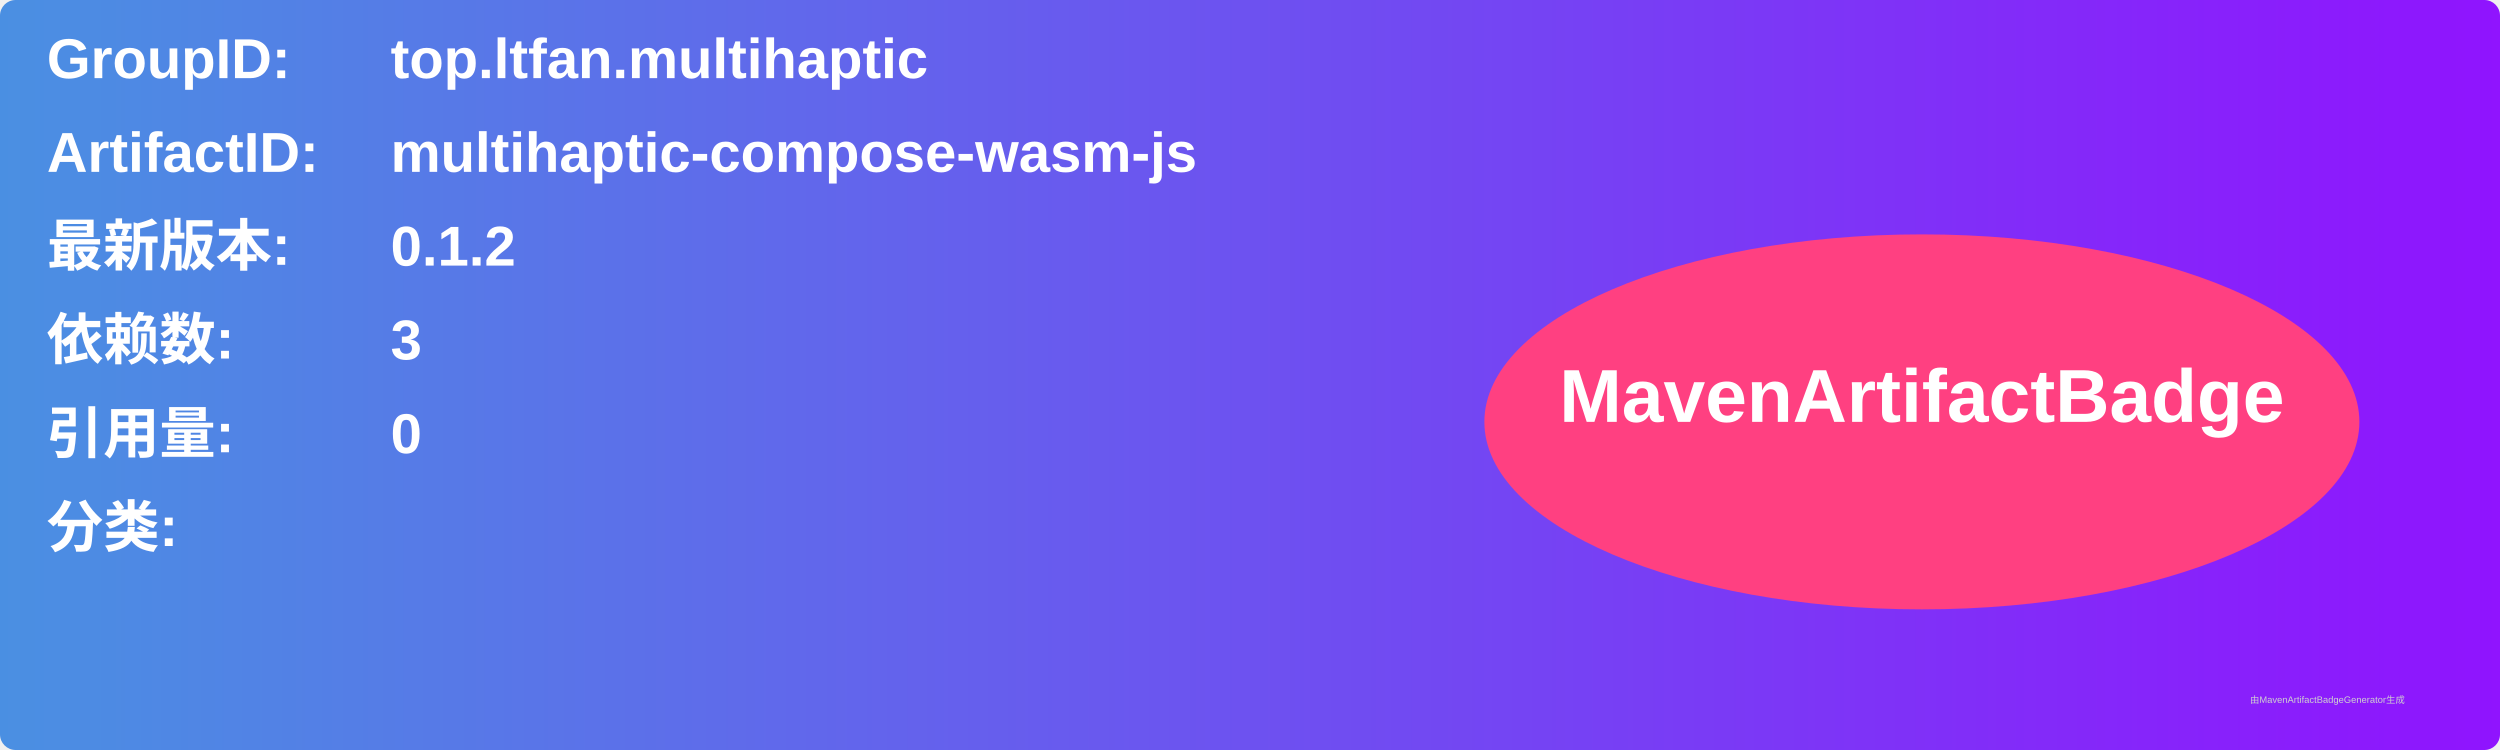
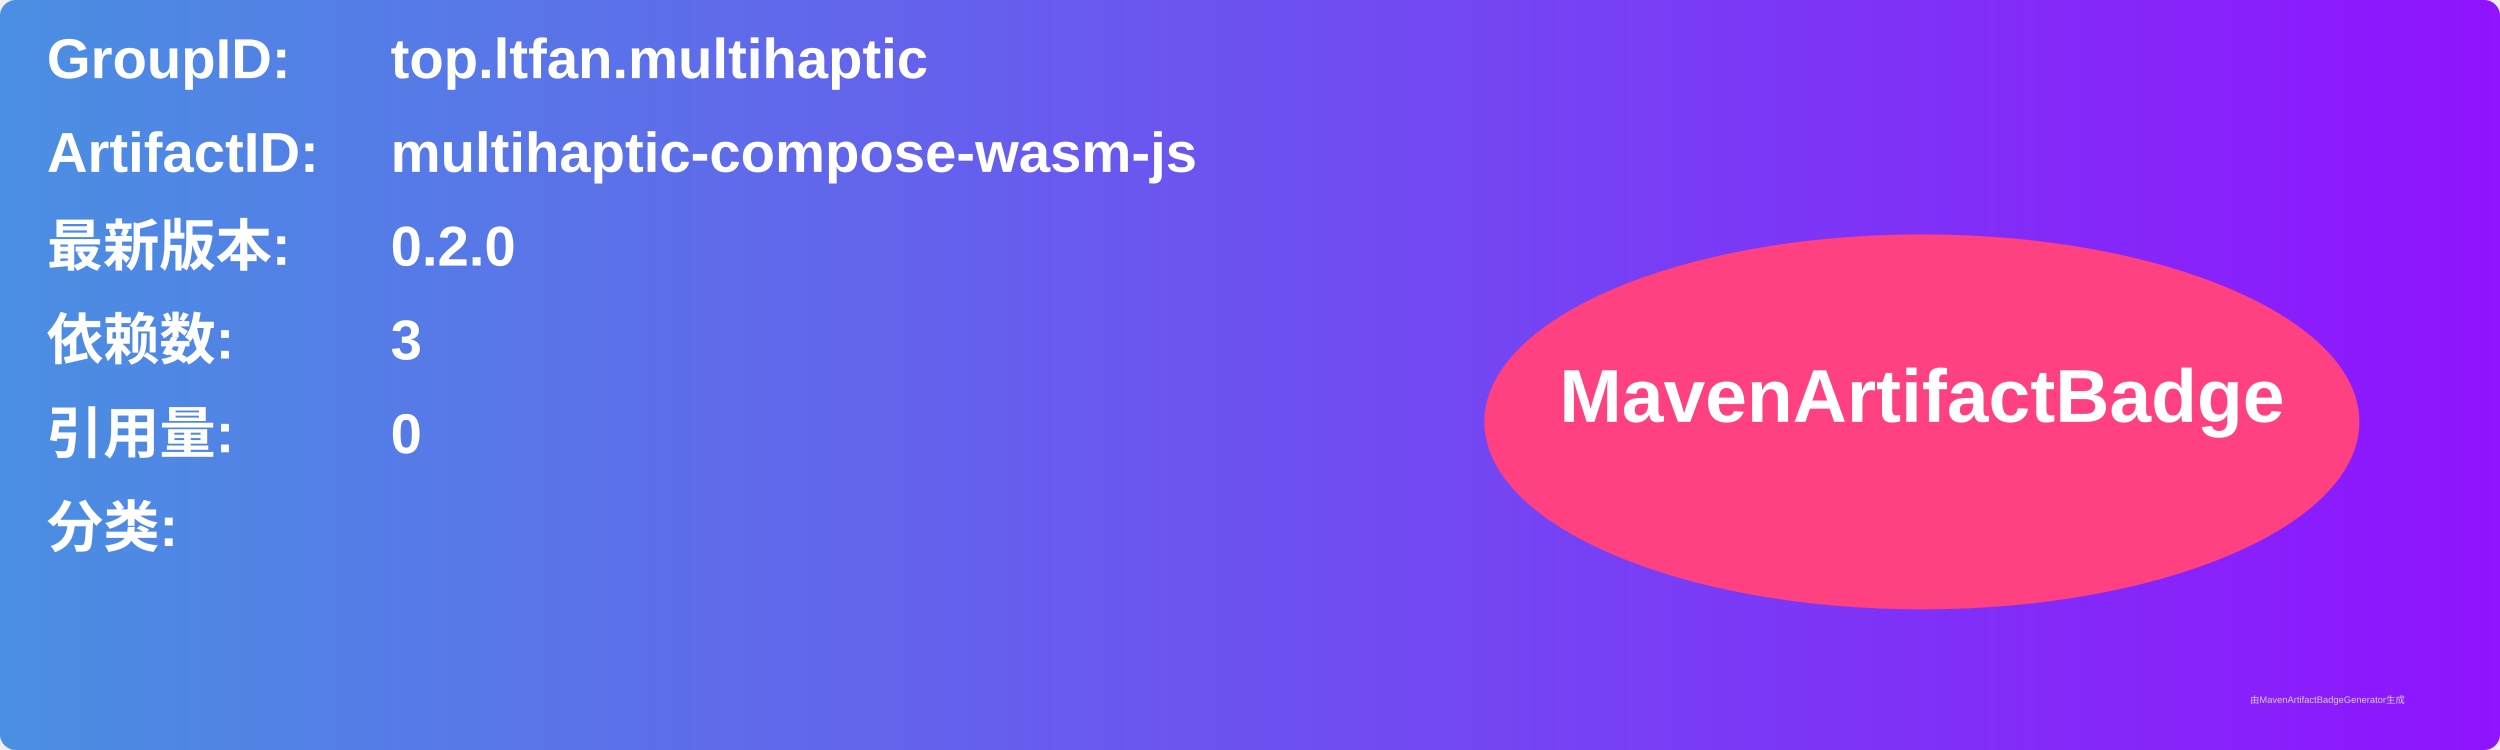
<svg xmlns="http://www.w3.org/2000/svg" width="800" height="240" viewBox="0 0 800 240">
  <linearGradient id="grad" x1="0%" y1="0%" x2="100%" y2="0%">
    <stop offset="0%" stop-color="#4a90e2" />
    <stop offset="100%" stop-color="#9013fe" />
  </linearGradient>
  <rect width="100%" height="100%" rx="5" ry="5" fill="url(#grad)" />
  <g transform="translate(15, 15)">
    <text x="0" y="10" font-family="Arial" font-size="18" fill="white" font-weight="bold" width="260">GroupID:</text>
    <text x="110" y="10" font-family="Arial" font-size="18" fill="white" font-weight="bold" width="460">top.ltfan.multihaptic</text>
    <text x="0" y="40" font-family="Arial" font-size="18" fill="white" font-weight="bold" width="260">ArtifactID:</text>
    <text x="110" y="40" font-family="Arial" font-size="18" fill="white" font-weight="bold" width="460">multihaptic-compose-wasm-js</text>
    <text x="0" y="70" font-family="Arial" font-size="18" fill="white" font-weight="bold">最新版本:</text>
    <text x="110" y="70" font-family="Arial" font-size="18" fill="white" font-weight="bold">
-       <tspan font-weight="bold">0.1.2</tspan>
+       <tspan font-weight="bold">0.2.0</tspan>
    </text>
    <text x="0" y="100" font-family="Arial" font-size="18" fill="white" font-weight="bold">依赖数: </text>
    <text x="110" y="100" font-family="Arial" font-size="18" fill="white">
      <tspan font-weight="bold">3</tspan>
    </text>
    <text x="0" y="130" font-family="Arial" font-size="18" fill="white" font-weight="bold">引用量: </text>
    <text x="110" y="130" font-family="Arial" font-size="18" fill="white">
      <tspan font-weight="bold">0</tspan>
    </text>
    <text x="0" y="160" font-family="Arial" font-size="18" fill="white" font-weight="bold">分类:</text>
    <text x="10" y="190" font-family="Arial" font-size="10" fill="white">
      <tspan font-weight="bold" />
    </text>
    <ellipse cx="600" cy="120" rx="140" ry="60" fill="#ff4081" />
    <text x="600" y="120" text-anchor="middle" font-family="Arial" font-size="24" fill="white" font-weight="bold">MavenArtifactBadge</text>
  </g>
  <text x="720" y="225" font-family="Arial" font-size="3" fill="#d0d0d0">由MavenArtifactBadgeGenerator生成</text>
</svg>
